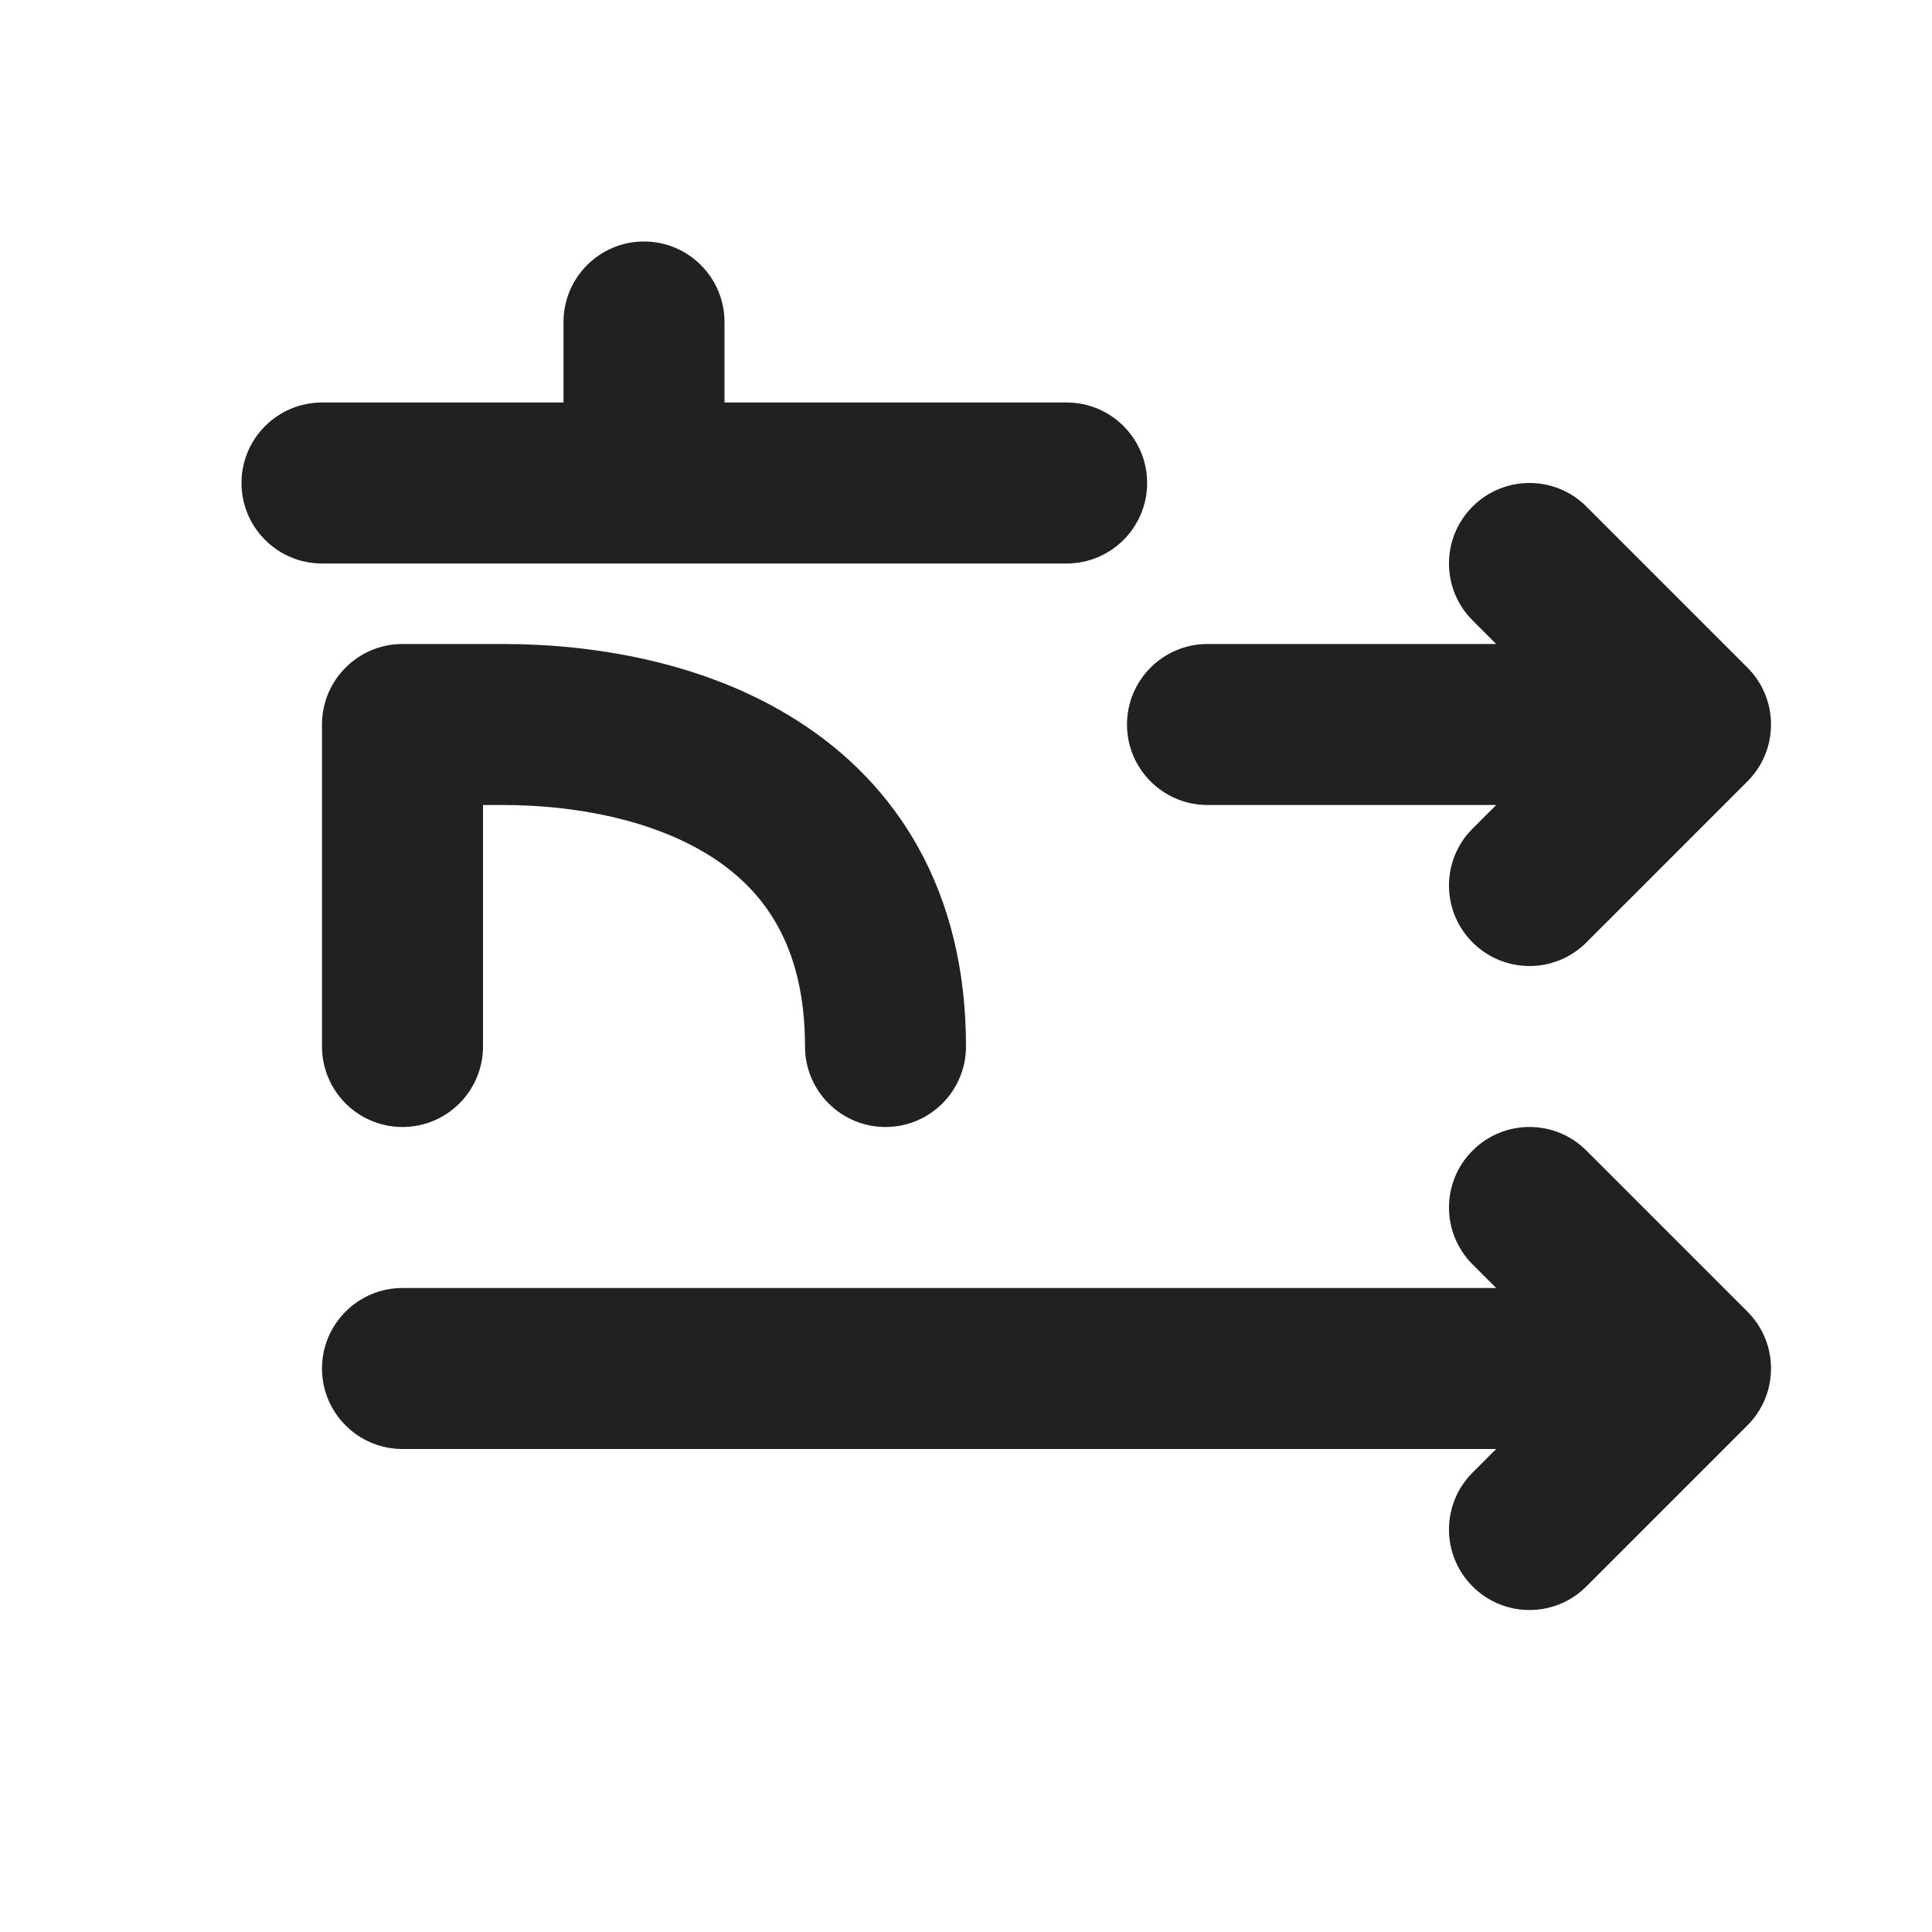
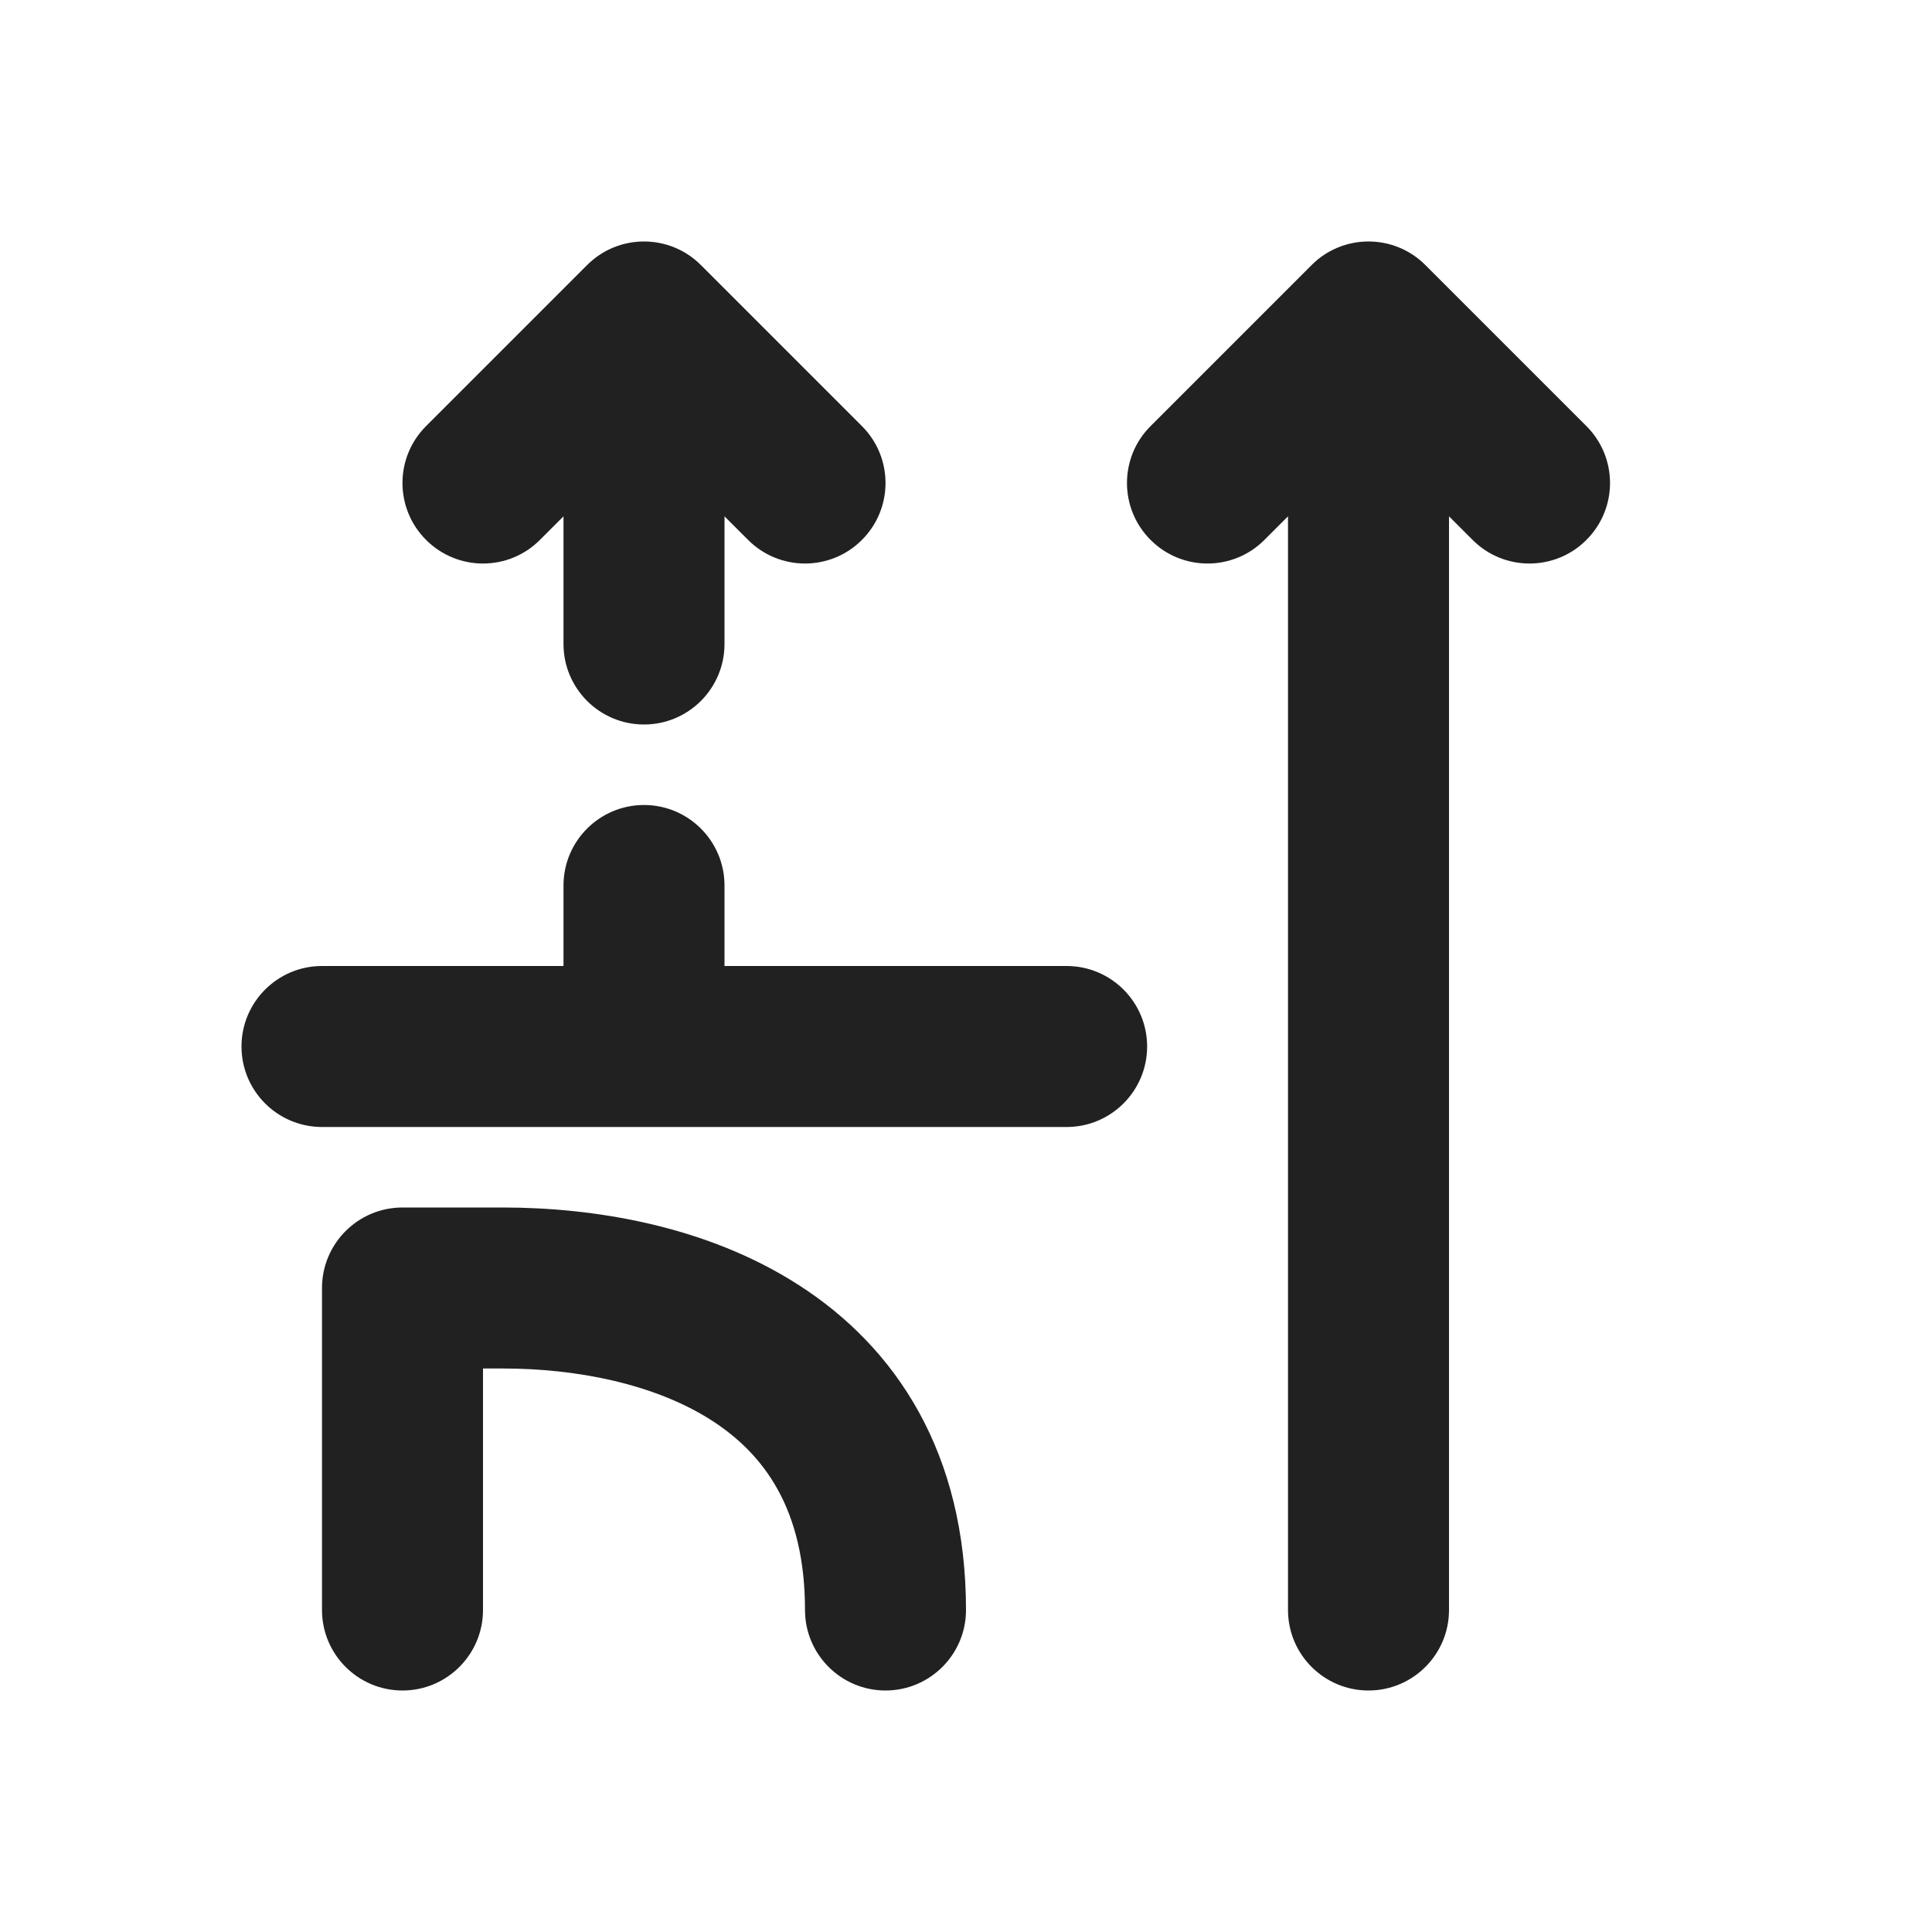
<svg xmlns="http://www.w3.org/2000/svg" width="24" height="24" viewBox="0 0 24 24" fill="none">
-   <path d="M3 6C3 5.448 3.448 5 4 5H7V4C7 3.448 7.448 3 8 3C8.552 3 9 3.448 9 4V5H13.25C13.802 5 14.25 5.448 14.25 6C14.25 6.552 13.802 7 13.25 7H4C3.448 7 3 6.552 3 6Z" fill="#212121" />
-   <path d="M5 14C4.448 14 4 13.552 4 13V9C4 8.448 4.448 8 5 8H6.25C7.355 8 8.756 8.216 9.914 8.958C11.136 9.739 12 11.055 12 13C12 13.552 11.552 14 11 14C10.448 14 10 13.552 10 13C10 11.745 9.49 11.061 8.836 10.642C8.119 10.184 7.145 10 6.25 10H6V13C6 13.552 5.552 14 5 14Z" fill="#212121" />
-   <path d="M19.707 14.293C19.317 13.902 18.683 13.902 18.293 14.293C17.902 14.683 17.902 15.317 18.293 15.707L18.586 16H5C4.448 16 4 16.448 4 17C4 17.552 4.448 18 5 18H18.586L18.293 18.293C17.902 18.683 17.902 19.317 18.293 19.707C18.683 20.098 19.317 20.098 19.707 19.707L21.707 17.707C22.098 17.317 22.098 16.683 21.707 16.293L19.707 14.293Z" fill="#212121" />
-   <path d="M18.293 6.293C18.683 5.902 19.317 5.902 19.707 6.293L21.707 8.293C22.098 8.683 22.098 9.317 21.707 9.707L19.707 11.707C19.317 12.098 18.683 12.098 18.293 11.707C17.902 11.317 17.902 10.683 18.293 10.293L18.586 10H15C14.448 10 14 9.552 14 9C14 8.448 14.448 8 15 8H18.586L18.293 7.707C17.902 7.317 17.902 6.683 18.293 6.293Z" fill="#212121" />
+   <path d="M19.707 6.707C20.098 6.317 20.098 5.683 19.707 5.293L17.707 3.293C17.317 2.902 16.683 2.902 16.293 3.293L14.293 5.293C13.902 5.683 13.902 6.317 14.293 6.707C14.683 7.098 15.317 7.098 15.707 6.707L16 6.414V20C16 20.552 16.448 21 17 21C17.552 21 18 20.552 18 20V6.414L18.293 6.707C18.683 7.098 19.317 7.098 19.707 6.707ZM10.707 5.293C11.098 5.683 11.098 6.317 10.707 6.707C10.317 7.098 9.683 7.098 9.293 6.707L9 6.414V8C9 8.552 8.552 9 8 9C7.448 9 7 8.552 7 8V6.414L6.707 6.707C6.317 7.098 5.683 7.098 5.293 6.707C4.902 6.317 4.902 5.683 5.293 5.293L7.293 3.293C7.683 2.902 8.317 2.902 8.707 3.293L10.707 5.293ZM4 12C3.448 12 3 12.448 3 13C3 13.552 3.448 14 4 14H13.25C13.802 14 14.25 13.552 14.25 13C14.25 12.448 13.802 12 13.25 12H9V11C9 10.448 8.552 10 8 10C7.448 10 7 10.448 7 11V12H4ZM4 20C4 20.552 4.448 21 5 21C5.552 21 6 20.552 6 20V17H6.25C7.145 17 8.119 17.184 8.836 17.642C9.49 18.061 10 18.745 10 20C10 20.552 10.448 21 11 21C11.552 21 12 20.552 12 20C12 18.055 11.136 16.739 9.914 15.958C8.756 15.216 7.355 15 6.25 15H5C4.448 15 4 15.448 4 16V20Z" fill="#212121" />
</svg>
